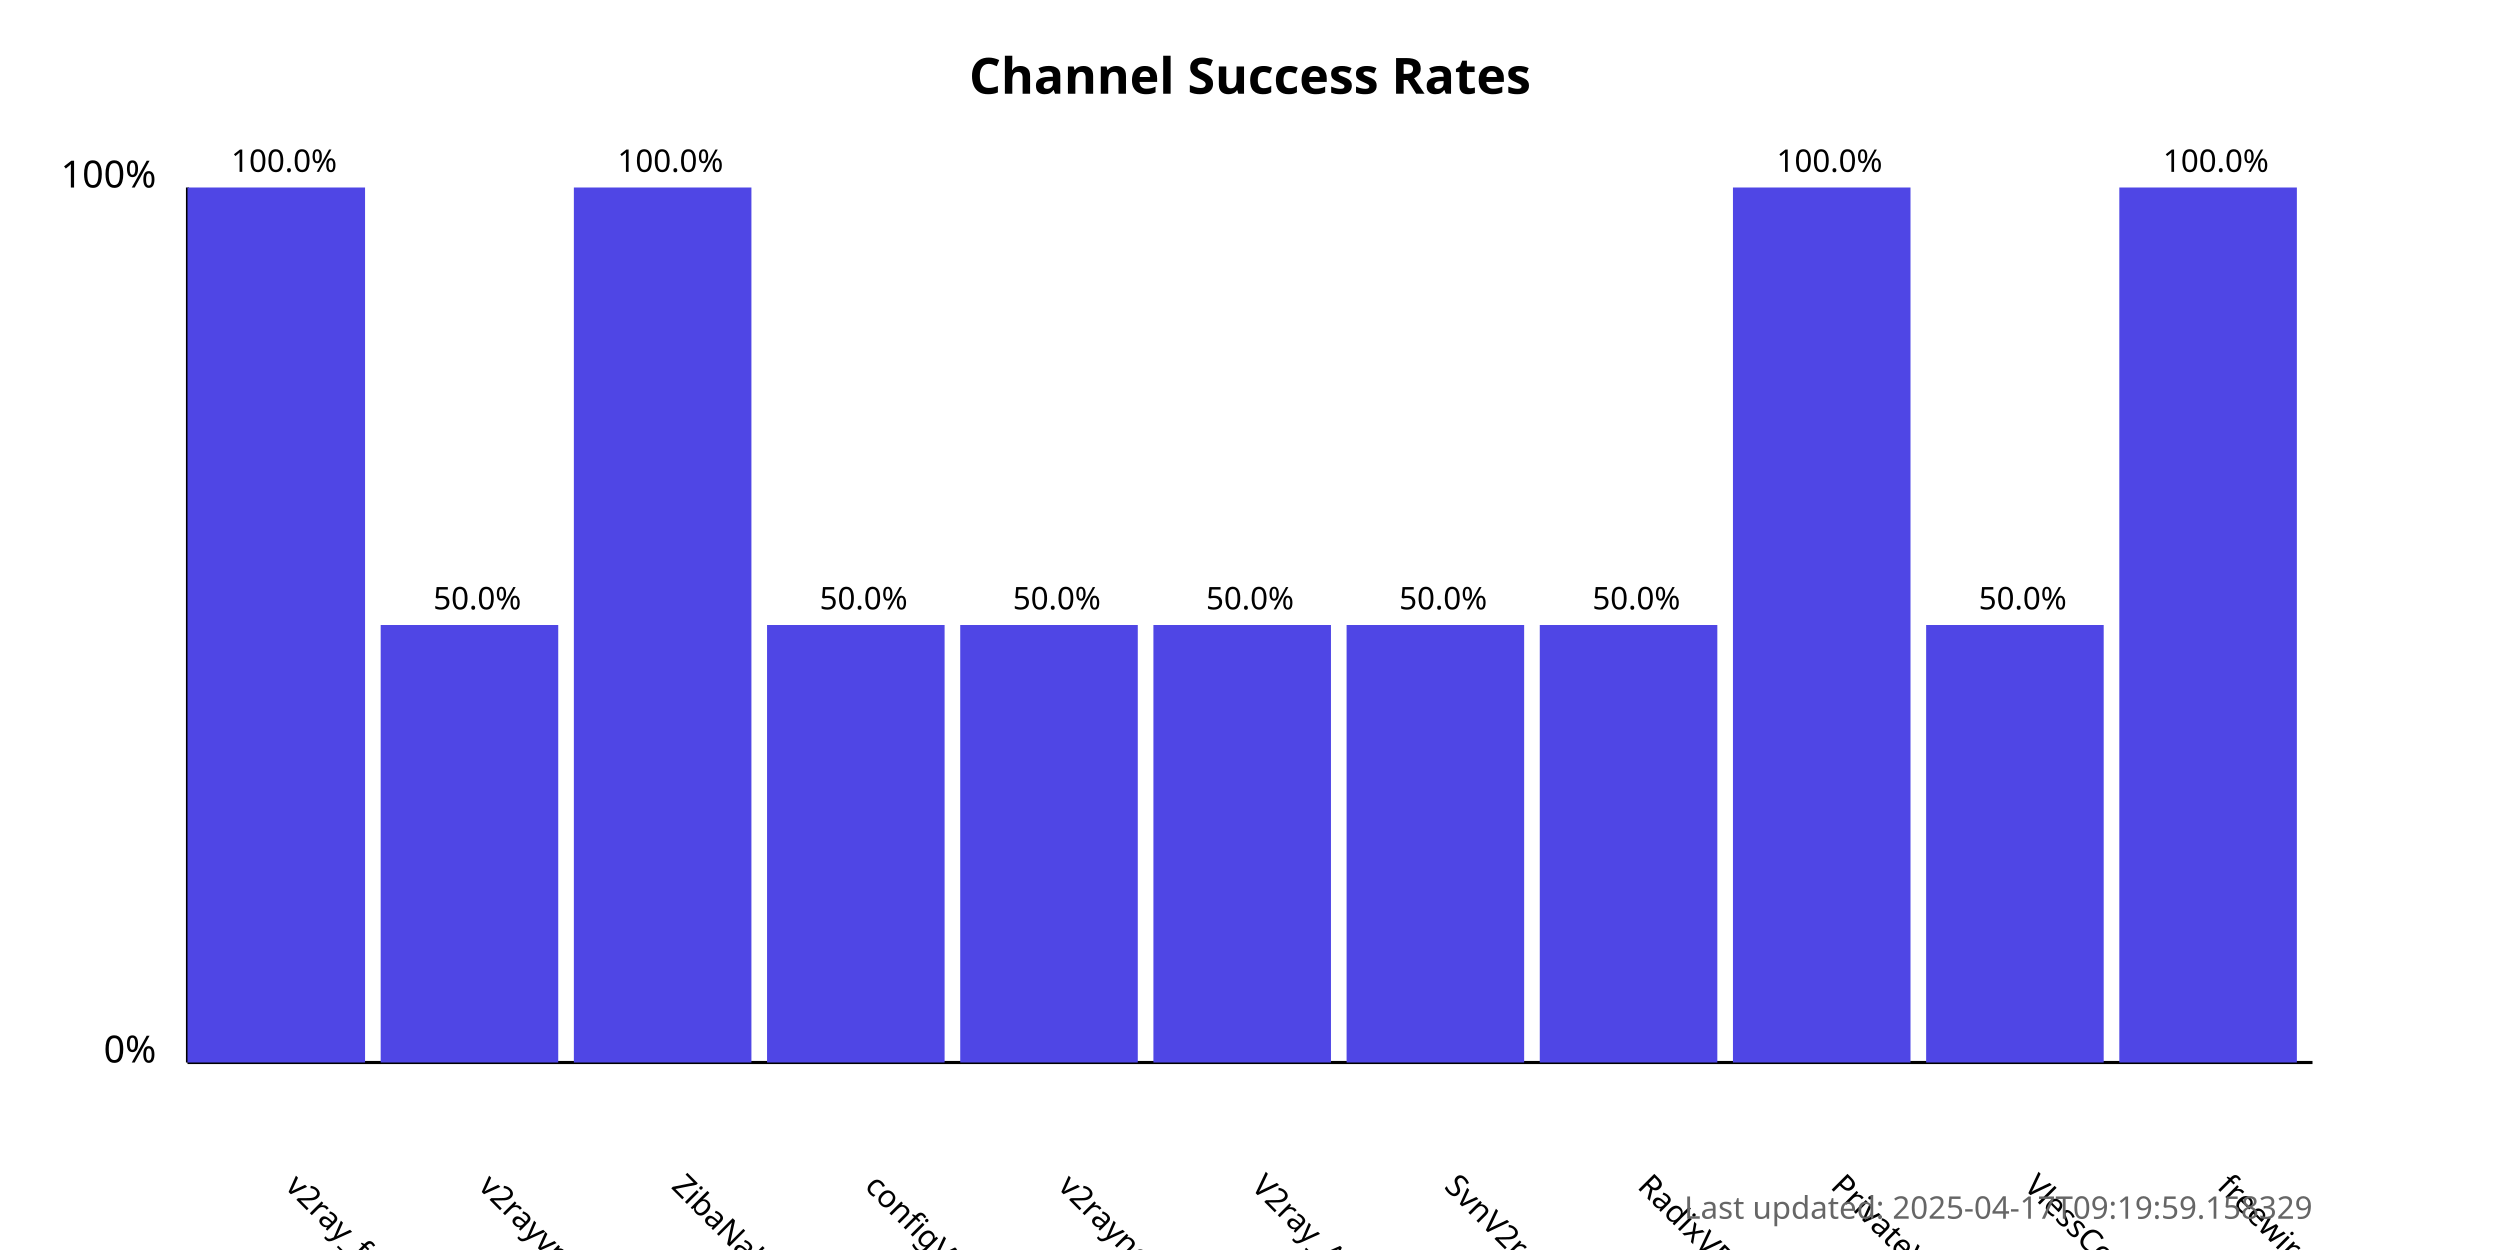
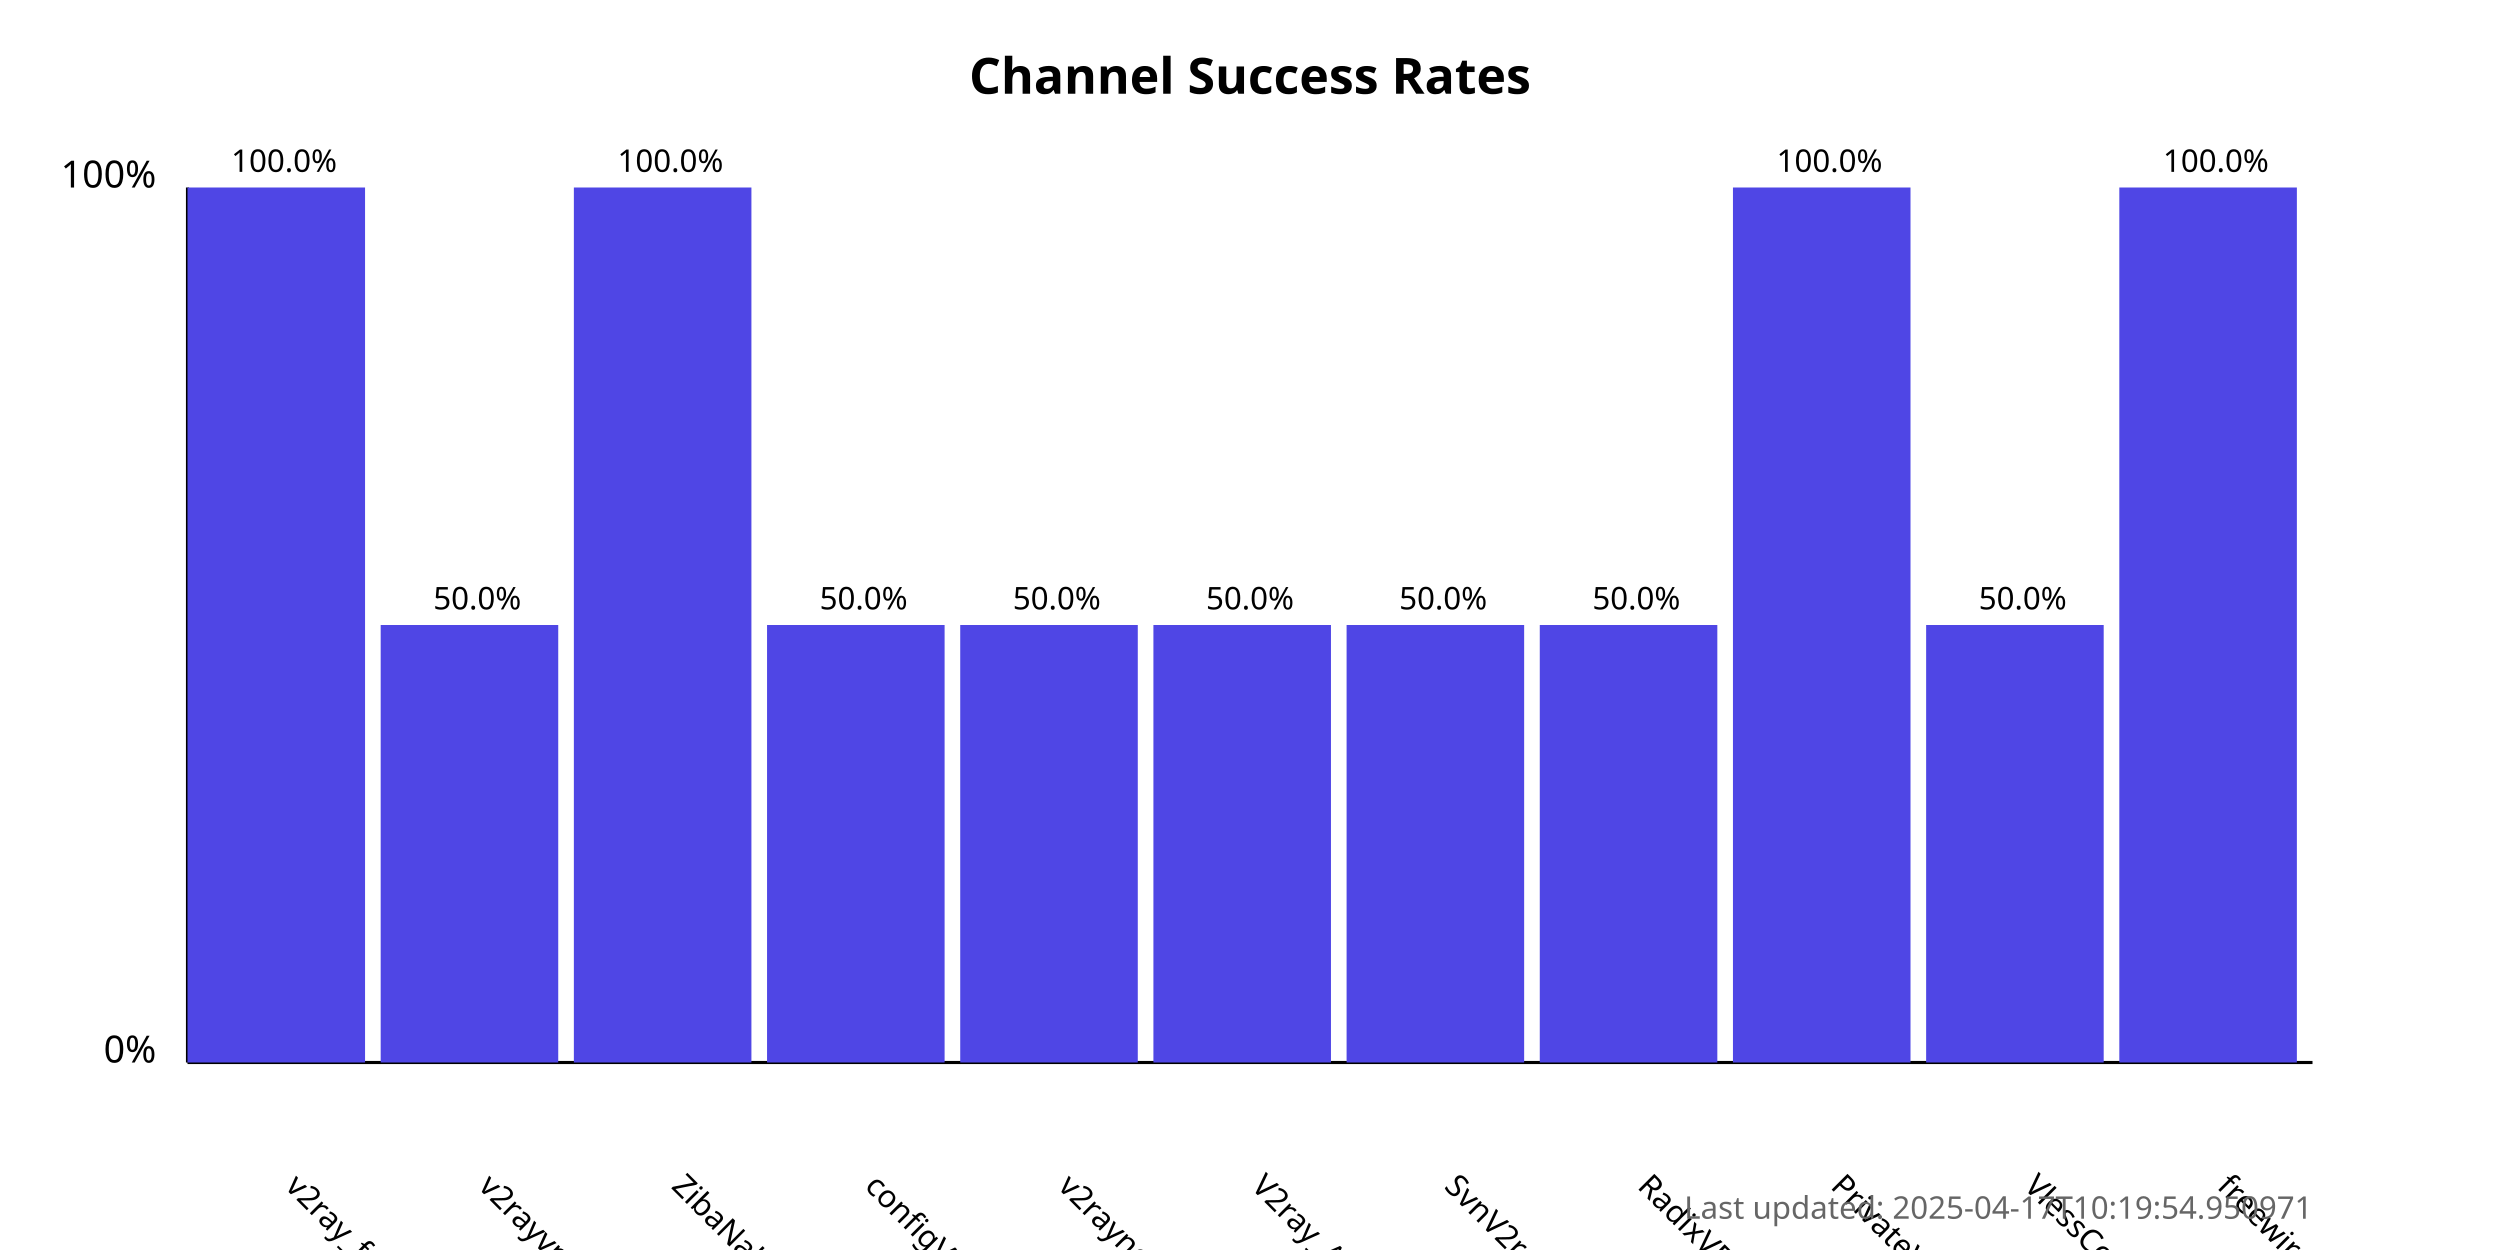
<svg xmlns="http://www.w3.org/2000/svg" width="800" height="400">
  <style>
            .chart-title { font: bold 16px sans-serif; }
            .axis-label { font: 12px sans-serif; }
            .tick-label { font: 10px sans-serif; }
            .bar { fill: #4f46e5; }
            .bar:hover { fill: #6366f1; }
            .timestamp { font: 10px sans-serif; fill: #666; }
        </style>
  <text x="400.0" y="30" text-anchor="middle" class="chart-title">
            Channel Success Rates
        </text>
  <line x1="60" y1="340" x2="60" y2="60" stroke="black" stroke-width="1" />
  <line x1="60" y1="340" x2="740" y2="340" stroke="black" stroke-width="1" />
  <text x="50" y="340" text-anchor="end" class="axis-label">0%</text>
  <text x="50" y="60" text-anchor="end" class="axis-label">100%</text>
  <g>
    <rect x="60" y="60.0" width="56.818" height="280.0" class="bar" />
    <text x="90.909" y="380" transform="rotate(45, 90.90909, 380)" text-anchor="start" class="tick-label">
                v2ray_free_conf
            </text>
    <text x="90.909" y="55.0" text-anchor="middle" class="tick-label">
                100.0%
            </text>
  </g>
  <g>
    <rect x="121.818" y="200.0" width="56.818" height="140.0" class="bar" />
    <text x="152.727" y="380" transform="rotate(45, 152.7273, 380)" text-anchor="start" class="tick-label">
                v2rayvpno
            </text>
    <text x="152.727" y="195.0" text-anchor="middle" class="tick-label">
                50.0%
            </text>
  </g>
  <g>
    <rect x="183.636" y="60.0" width="56.818" height="280.0" class="bar" />
    <text x="214.545" y="380" transform="rotate(45, 214.5455, 380)" text-anchor="start" class="tick-label">
                ZibaNabz
            </text>
    <text x="214.545" y="55.0" text-anchor="middle" class="tick-label">
                100.0%
            </text>
  </g>
  <g>
    <rect x="245.455" y="200.0" width="56.818" height="140.0" class="bar" />
    <text x="276.364" y="380" transform="rotate(45, 276.3636, 380)" text-anchor="start" class="tick-label">
                configV2rayForFree
            </text>
    <text x="276.364" y="195.0" text-anchor="middle" class="tick-label">
                50.0%
            </text>
  </g>
  <g>
    <rect x="307.273" y="200.0" width="56.818" height="140.0" class="bar" />
    <text x="338.182" y="380" transform="rotate(45, 338.1818, 380)" text-anchor="start" class="tick-label">
                v2rayngvpn
            </text>
    <text x="338.182" y="195.0" text-anchor="middle" class="tick-label">
                50.0%
            </text>
  </g>
  <g>
    <rect x="369.091" y="200.0" width="56.818" height="140.0" class="bar" />
    <text x="400.0" y="380" transform="rotate(45, 400.0, 380)" text-anchor="start" class="tick-label">
                V2ray_Alpha
            </text>
    <text x="400.0" y="195.0" text-anchor="middle" class="tick-label">
                50.0%
            </text>
  </g>
  <g>
    <rect x="430.909" y="200.0" width="56.818" height="140.0" class="bar" />
    <text x="461.818" y="380" transform="rotate(45, 461.8182, 380)" text-anchor="start" class="tick-label">
                SvnV2ray
            </text>
    <text x="461.818" y="195.0" text-anchor="middle" class="tick-label">
                50.0%
            </text>
  </g>
  <g>
    <rect x="492.727" y="200.0" width="56.818" height="140.0" class="bar" />
    <text x="523.636" y="380" transform="rotate(45, 523.6364, 380)" text-anchor="start" class="tick-label">
                RadixVPN
            </text>
    <text x="523.636" y="195.0" text-anchor="middle" class="tick-label">
                50.0%
            </text>
  </g>
  <g>
    <rect x="554.545" y="60.0" width="56.818" height="280.0" class="bar" />
    <text x="585.455" y="380" transform="rotate(45, 585.4545, 380)" text-anchor="start" class="tick-label">
                PrivateVPNs
            </text>
    <text x="585.455" y="55.0" text-anchor="middle" class="tick-label">
                100.0%
            </text>
  </g>
  <g>
    <rect x="616.364" y="200.0" width="56.818" height="140.0" class="bar" />
    <text x="647.273" y="380" transform="rotate(45, 647.2727, 380)" text-anchor="start" class="tick-label">
                VlessConfig
            </text>
    <text x="647.273" y="195.0" text-anchor="middle" class="tick-label">
                50.0%
            </text>
  </g>
  <g>
    <rect x="678.182" y="60.0" width="56.818" height="280.0" class="bar" />
    <text x="709.091" y="380" transform="rotate(45, 709.0909, 380)" text-anchor="start" class="tick-label">
                freewireguard
            </text>
    <text x="709.091" y="55.0" text-anchor="middle" class="tick-label">
                100.0%
            </text>
  </g>
  <text x="740" y="390" text-anchor="end" class="timestamp">
-             Last updated: 2025-04-17T09:19:59.158329
+             Last updated: 2025-04-17T10:19:54.950971
        </text>
</svg>
